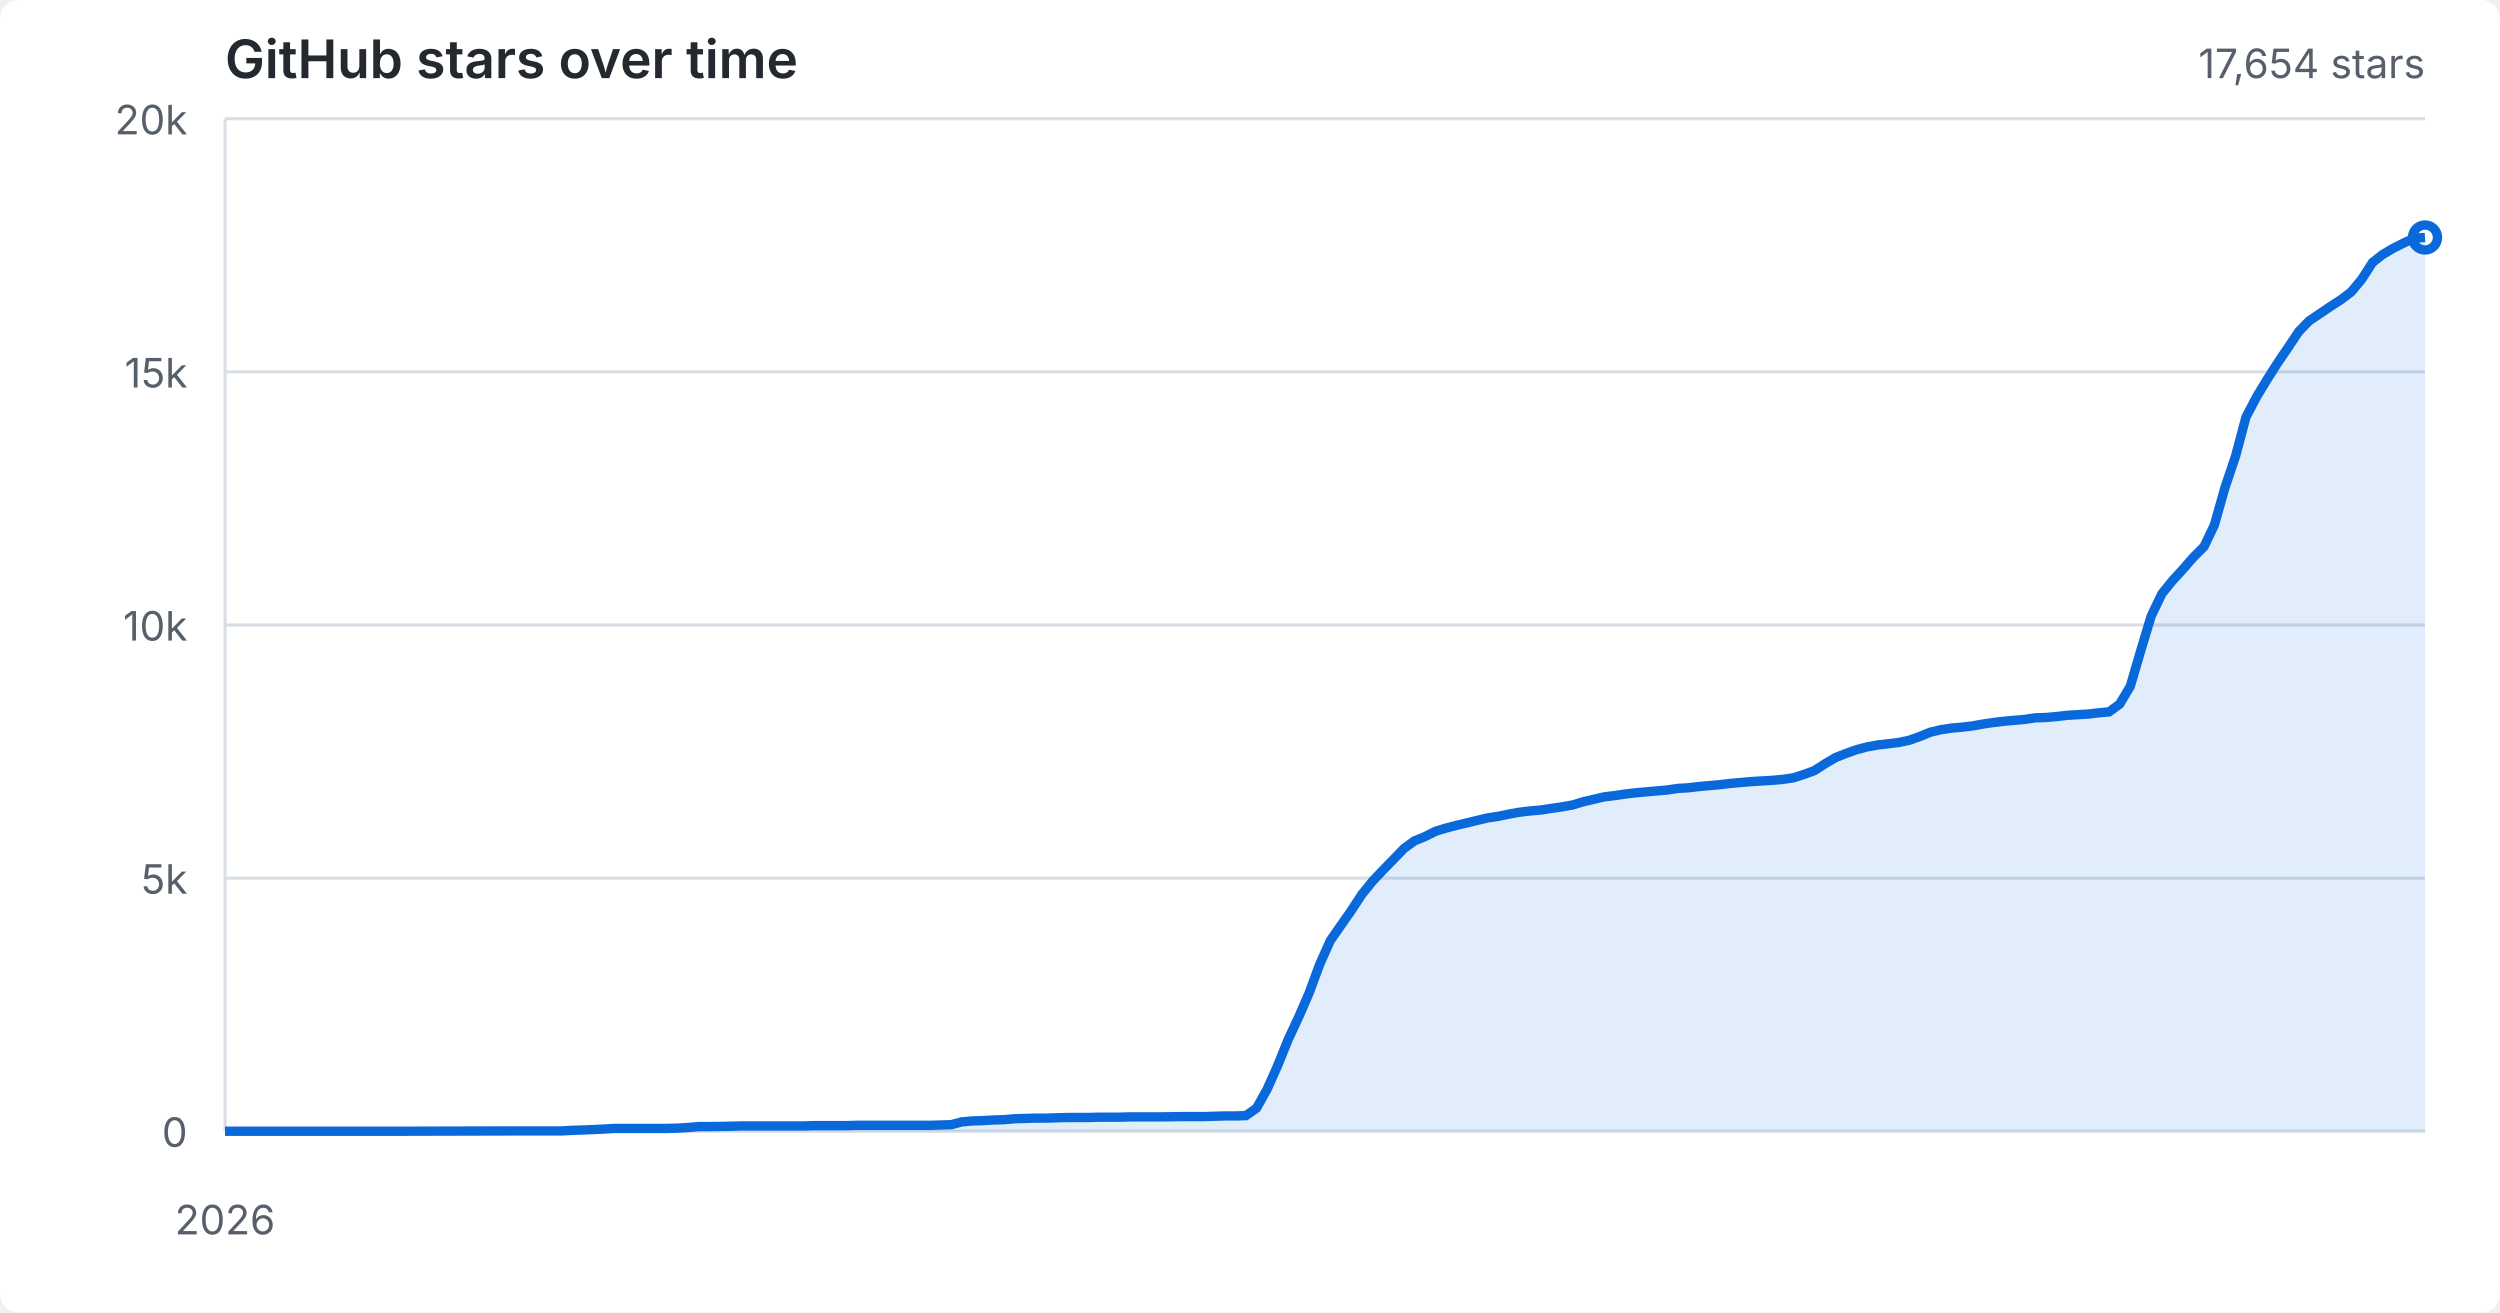
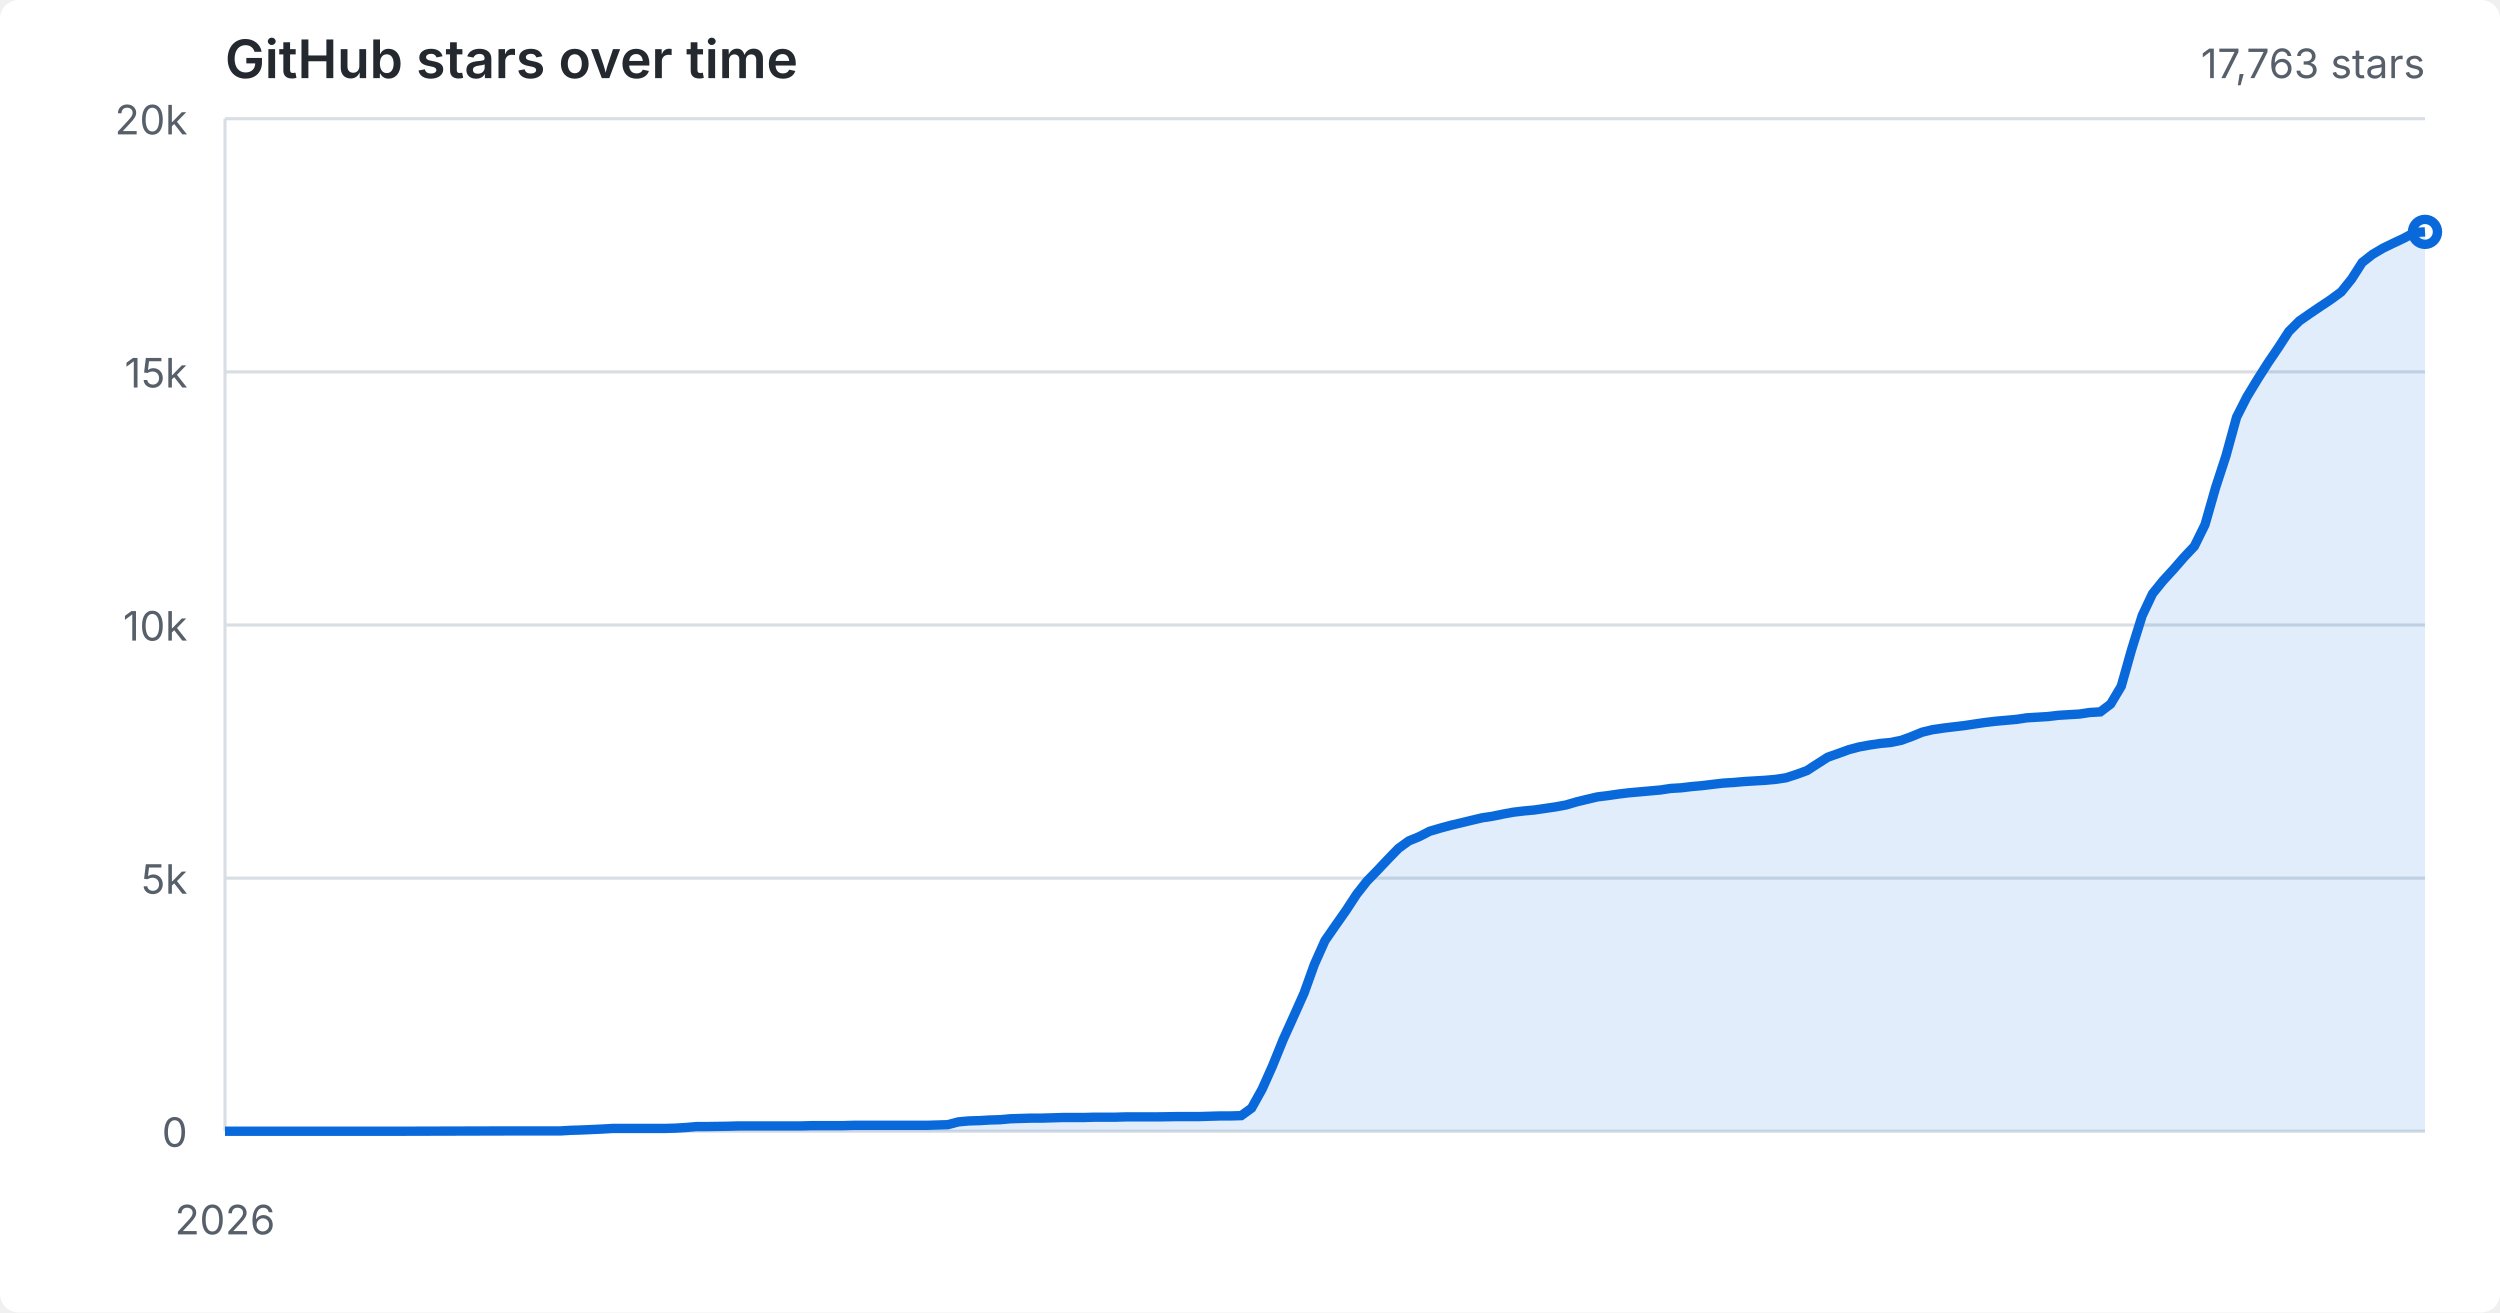
<svg xmlns="http://www.w3.org/2000/svg" viewBox="0 0 800 420" role="img" aria-labelledby="title desc">
  <style>
  :root { color-scheme: light dark; }
  .bg { fill: #fff; } text { fill: #57606a; font: 13px -apple-system,BlinkMacSystemFont,"Segoe UI",sans-serif; }
  .grid { stroke: #d8dee4; stroke-width: 1; } .area { fill: #0969da; opacity: .12; } .line { fill: none; stroke: #0969da; stroke-width: 3; }
  .heading { fill: #24292f; font-size: 17px; font-weight: 600; }
  @media (prefers-color-scheme: dark) { .bg { fill: #0d1117; } text { fill: #8b949e; } .grid { stroke: #30363d; } .area { fill: #58a6ff; } .line { stroke: #58a6ff; } .heading { fill: #f0f6fc; } }
</style>
  <rect class="bg" width="100%" height="100%" rx="6" />
  <text class="heading" x="72" y="25">GitHub stars over time</text>
  <line x1="72" y1="362.0" x2="776" y2="362.0" class="grid" />
  <text x="60" y="367.0" text-anchor="end">0</text>
  <line x1="72" y1="281.0" x2="776" y2="281.0" class="grid" />
  <text x="60" y="286.0" text-anchor="end">5k</text>
  <line x1="72" y1="200.0" x2="776" y2="200.0" class="grid" />
  <text x="60" y="205.0" text-anchor="end">10k</text>
  <line x1="72" y1="119.0" x2="776" y2="119.0" class="grid" />
  <text x="60" y="124.0" text-anchor="end">15k</text>
  <line x1="72" y1="38.0" x2="776" y2="38.0" class="grid" />
  <text x="60" y="43.0" text-anchor="end">20k</text>
  <line x1="72.0" y1="38" x2="72.0" y2="362" class="grid" />
  <text x="72.0" y="395" text-anchor="middle">2026</text>
-   <path class="area" d="M 72.0 362.0 L 105.7 362.0 L 125.9 362.0 L 162.9 361.9 L 179.8 361.9 L 183.2 361.7 L 186.5 361.6 L 193.3 361.3 L 196.6 361.1 L 206.7 361.1 L 213.5 361.1 L 216.8 361.0 L 220.2 360.8 L 223.6 360.5 L 226.9 360.5 L 233.7 360.4 L 237.1 360.3 L 240.4 360.3 L 253.9 360.3 L 257.3 360.3 L 260.6 360.2 L 264.0 360.2 L 267.4 360.2 L 270.7 360.2 L 274.1 360.1 L 277.5 360.1 L 284.2 360.1 L 297.7 360.1 L 304.4 359.9 L 307.8 359.0 L 311.2 358.7 L 314.5 358.6 L 317.9 358.4 L 321.3 358.3 L 324.6 358.0 L 328.0 357.9 L 331.4 357.8 L 334.7 357.8 L 338.1 357.7 L 341.5 357.6 L 344.8 357.6 L 348.2 357.6 L 351.6 357.5 L 354.9 357.5 L 358.3 357.5 L 361.7 357.4 L 365.1 357.4 L 371.8 357.4 L 378.5 357.3 L 381.9 357.3 L 385.3 357.3 L 388.6 357.2 L 392.0 357.1 L 395.4 357.1 L 398.7 357.0 L 402.1 354.6 L 405.5 348.5 L 408.8 341.1 L 412.2 332.7 L 415.6 325.4 L 418.9 317.8 L 422.3 308.6 L 425.7 301.0 L 429.1 296.1 L 432.4 291.4 L 435.8 286.2 L 439.2 282.0 L 442.5 278.5 L 445.9 275.0 L 449.3 271.5 L 452.6 269.1 L 456.0 267.7 L 459.4 266.0 L 462.7 265.0 L 466.1 264.1 L 469.5 263.3 L 472.8 262.5 L 476.2 261.7 L 479.6 261.2 L 482.9 260.5 L 486.3 259.9 L 489.7 259.5 L 493.1 259.2 L 496.4 258.7 L 499.8 258.2 L 503.2 257.6 L 506.5 256.6 L 509.9 255.8 L 513.3 255.0 L 516.6 254.6 L 520.0 254.1 L 523.4 253.7 L 526.7 253.4 L 530.1 253.1 L 533.5 252.8 L 536.8 252.3 L 540.2 252.1 L 543.6 251.7 L 546.9 251.4 L 550.3 251.1 L 553.7 250.7 L 557.1 250.4 L 560.4 250.1 L 563.8 249.9 L 567.2 249.7 L 570.5 249.4 L 573.9 248.9 L 577.3 247.8 L 580.6 246.6 L 584.0 244.4 L 587.4 242.4 L 590.7 241.1 L 594.1 239.9 L 597.5 239.0 L 600.8 238.4 L 604.2 238.0 L 607.6 237.6 L 610.9 236.9 L 614.3 235.7 L 617.7 234.3 L 621.1 233.5 L 624.4 233.0 L 627.8 232.7 L 631.2 232.3 L 634.5 231.7 L 637.9 231.2 L 641.3 230.8 L 644.6 230.5 L 648.0 230.2 L 651.4 229.7 L 654.7 229.6 L 658.1 229.3 L 661.5 228.9 L 664.8 228.7 L 668.2 228.5 L 671.6 228.1 L 674.9 227.8 L 678.3 225.3 L 681.7 219.6 L 685.1 208.0 L 688.4 197.1 L 691.8 190.0 L 695.2 185.8 L 698.5 182.2 L 701.9 178.3 L 705.3 174.9 L 708.6 168.0 L 712.0 156.0 L 715.4 145.9 L 718.7 133.5 L 722.1 127.0 L 725.5 121.4 L 728.8 116.2 L 732.2 111.2 L 735.6 106.1 L 738.9 102.7 L 742.3 100.4 L 745.7 98.1 L 749.1 95.9 L 752.4 93.4 L 755.8 89.3 L 759.2 84.0 L 762.5 81.4 L 765.9 79.4 L 769.3 77.7 L 772.6 76.2 L 776.0 76.0 L 776.0 362.0 L 72.0 362.0 Z" />
-   <path class="line" d="M 72.0 362.0 L 105.7 362.0 L 125.9 362.0 L 162.9 361.9 L 179.8 361.9 L 183.2 361.7 L 186.5 361.6 L 193.3 361.3 L 196.6 361.1 L 206.7 361.1 L 213.5 361.1 L 216.8 361.0 L 220.2 360.8 L 223.6 360.5 L 226.9 360.5 L 233.7 360.4 L 237.1 360.3 L 240.4 360.3 L 253.9 360.3 L 257.3 360.3 L 260.6 360.2 L 264.0 360.2 L 267.4 360.2 L 270.7 360.2 L 274.1 360.1 L 277.5 360.1 L 284.2 360.1 L 297.7 360.1 L 304.4 359.9 L 307.8 359.0 L 311.2 358.7 L 314.5 358.6 L 317.9 358.4 L 321.3 358.3 L 324.6 358.0 L 328.0 357.9 L 331.4 357.8 L 334.7 357.8 L 338.1 357.7 L 341.5 357.6 L 344.8 357.6 L 348.2 357.6 L 351.6 357.5 L 354.9 357.5 L 358.3 357.5 L 361.7 357.4 L 365.1 357.4 L 371.8 357.4 L 378.5 357.3 L 381.9 357.3 L 385.3 357.3 L 388.6 357.2 L 392.0 357.1 L 395.4 357.1 L 398.7 357.0 L 402.1 354.6 L 405.5 348.5 L 408.8 341.1 L 412.2 332.7 L 415.6 325.4 L 418.9 317.8 L 422.3 308.6 L 425.7 301.0 L 429.1 296.1 L 432.4 291.4 L 435.8 286.2 L 439.2 282.0 L 442.5 278.5 L 445.9 275.0 L 449.3 271.5 L 452.6 269.1 L 456.0 267.7 L 459.4 266.0 L 462.7 265.0 L 466.1 264.1 L 469.5 263.3 L 472.8 262.5 L 476.2 261.7 L 479.6 261.2 L 482.9 260.5 L 486.3 259.9 L 489.7 259.5 L 493.1 259.2 L 496.4 258.7 L 499.8 258.2 L 503.2 257.6 L 506.5 256.6 L 509.9 255.8 L 513.3 255.0 L 516.6 254.6 L 520.0 254.1 L 523.4 253.7 L 526.7 253.4 L 530.1 253.1 L 533.5 252.8 L 536.8 252.3 L 540.2 252.1 L 543.6 251.7 L 546.9 251.4 L 550.3 251.1 L 553.7 250.7 L 557.1 250.4 L 560.4 250.1 L 563.8 249.9 L 567.2 249.7 L 570.5 249.4 L 573.9 248.9 L 577.3 247.8 L 580.6 246.6 L 584.0 244.4 L 587.4 242.4 L 590.7 241.1 L 594.1 239.9 L 597.5 239.0 L 600.8 238.4 L 604.2 238.0 L 607.6 237.6 L 610.9 236.9 L 614.3 235.7 L 617.7 234.3 L 621.1 233.5 L 624.4 233.0 L 627.8 232.7 L 631.2 232.3 L 634.5 231.7 L 637.9 231.2 L 641.3 230.8 L 644.6 230.5 L 648.0 230.2 L 651.4 229.7 L 654.7 229.6 L 658.1 229.3 L 661.5 228.9 L 664.8 228.7 L 668.2 228.5 L 671.6 228.1 L 674.9 227.8 L 678.3 225.3 L 681.7 219.6 L 685.1 208.0 L 688.4 197.1 L 691.8 190.0 L 695.2 185.8 L 698.5 182.2 L 701.9 178.3 L 705.3 174.9 L 708.6 168.0 L 712.0 156.0 L 715.4 145.9 L 718.7 133.5 L 722.1 127.0 L 725.5 121.4 L 728.8 116.2 L 732.2 111.2 L 735.6 106.1 L 738.9 102.7 L 742.3 100.4 L 745.7 98.1 L 749.1 95.9 L 752.4 93.4 L 755.8 89.3 L 759.2 84.0 L 762.5 81.4 L 765.9 79.4 L 769.3 77.7 L 772.6 76.2 L 776.0 76.0" />
-   <circle cx="776.0" cy="76.0" r="4" class="line" />
-   <text x="776" y="25" text-anchor="end">17,654 stars</text>
+   <path class="area" d="M 72.0 362.0 L 105.5 362.0 L 125.6 362.0 L 162.5 361.9 L 179.3 361.9 L 182.6 361.7 L 186.0 361.6 L 192.7 361.3 L 196.0 361.1 L 206.1 361.1 L 212.8 361.1 L 216.2 361.0 L 219.5 360.8 L 222.9 360.5 L 226.2 360.5 L 232.9 360.4 L 236.3 360.3 L 239.6 360.3 L 253.0 360.3 L 256.4 360.3 L 259.7 360.2 L 263.1 360.2 L 266.4 360.2 L 269.8 360.2 L 273.1 360.1 L 276.5 360.1 L 283.2 360.1 L 296.6 360.1 L 303.3 359.9 L 306.7 359.0 L 310.0 358.7 L 313.4 358.6 L 316.7 358.4 L 320.1 358.3 L 323.4 358.0 L 326.8 357.9 L 330.1 357.8 L 333.5 357.8 L 336.8 357.7 L 340.2 357.6 L 343.5 357.6 L 346.9 357.6 L 350.2 357.5 L 353.6 357.5 L 357.0 357.5 L 360.3 357.4 L 363.7 357.4 L 370.4 357.4 L 377.1 357.3 L 380.4 357.3 L 383.8 357.3 L 387.1 357.2 L 390.5 357.1 L 393.8 357.1 L 397.2 357.0 L 400.5 354.6 L 403.9 348.5 L 407.2 341.1 L 410.6 332.7 L 413.9 325.4 L 417.3 317.8 L 420.6 308.6 L 424.0 301.0 L 427.4 296.1 L 430.7 291.4 L 434.1 286.2 L 437.4 282.0 L 440.8 278.5 L 444.1 275.0 L 447.5 271.5 L 450.8 269.1 L 454.2 267.7 L 457.5 266.0 L 460.9 265.0 L 464.2 264.1 L 467.6 263.3 L 470.9 262.5 L 474.3 261.7 L 477.6 261.2 L 481.0 260.5 L 484.3 259.9 L 487.7 259.5 L 491.0 259.2 L 494.4 258.7 L 497.8 258.2 L 501.1 257.6 L 504.5 256.6 L 507.8 255.8 L 511.2 255.0 L 514.5 254.6 L 517.9 254.1 L 521.2 253.7 L 524.6 253.4 L 527.9 253.1 L 531.3 252.8 L 534.6 252.3 L 538.0 252.1 L 541.3 251.7 L 544.7 251.4 L 548.0 251.0 L 551.4 250.6 L 554.7 250.4 L 558.1 250.1 L 561.4 249.9 L 564.8 249.7 L 568.2 249.4 L 571.5 248.9 L 574.9 247.8 L 578.2 246.6 L 581.6 244.4 L 584.9 242.3 L 588.3 241.1 L 591.6 239.9 L 595.0 239.0 L 598.3 238.4 L 601.7 237.9 L 605.0 237.6 L 608.4 236.9 L 611.7 235.7 L 615.1 234.3 L 618.4 233.5 L 621.8 233.0 L 625.1 232.6 L 628.5 232.2 L 631.8 231.7 L 635.2 231.2 L 638.6 230.8 L 641.9 230.5 L 645.3 230.2 L 648.6 229.7 L 652.0 229.5 L 655.3 229.3 L 658.7 228.9 L 662.0 228.7 L 665.4 228.5 L 668.7 228.0 L 672.1 227.8 L 675.4 225.3 L 678.8 219.6 L 682.1 207.9 L 685.5 197.0 L 688.8 190.0 L 692.2 185.8 L 695.5 182.2 L 698.9 178.3 L 702.2 174.8 L 705.6 167.9 L 709.0 156.0 L 712.3 145.9 L 715.7 133.5 L 719.0 127.0 L 722.4 121.4 L 725.7 116.2 L 729.1 111.2 L 732.4 106.1 L 735.8 102.7 L 739.1 100.4 L 742.5 98.1 L 745.8 95.9 L 749.2 93.4 L 752.5 89.3 L 755.9 84.0 L 759.2 81.4 L 762.6 79.4 L 765.9 77.8 L 769.3 76.2 L 772.6 74.4 L 776.0 74.2 L 776.0 362.0 L 72.0 362.0 Z" />
+   <path class="line" d="M 72.0 362.0 L 105.5 362.0 L 125.6 362.0 L 162.5 361.9 L 179.3 361.9 L 182.6 361.7 L 186.0 361.6 L 192.7 361.3 L 196.0 361.1 L 206.1 361.1 L 212.8 361.1 L 216.2 361.0 L 219.5 360.8 L 222.9 360.5 L 226.2 360.5 L 232.9 360.4 L 236.3 360.3 L 239.6 360.3 L 253.0 360.3 L 256.4 360.3 L 259.7 360.2 L 263.1 360.2 L 266.4 360.2 L 269.8 360.2 L 273.1 360.1 L 276.5 360.1 L 283.2 360.1 L 296.6 360.1 L 303.3 359.9 L 306.7 359.0 L 310.0 358.7 L 313.4 358.6 L 316.7 358.4 L 320.1 358.3 L 323.4 358.0 L 326.8 357.9 L 330.1 357.8 L 333.5 357.8 L 336.8 357.7 L 340.2 357.6 L 343.5 357.6 L 346.9 357.6 L 350.2 357.5 L 353.6 357.5 L 357.0 357.5 L 360.3 357.4 L 363.7 357.4 L 370.4 357.4 L 377.1 357.3 L 380.4 357.3 L 383.8 357.3 L 387.1 357.2 L 390.5 357.1 L 393.8 357.1 L 397.2 357.0 L 400.5 354.6 L 403.9 348.5 L 407.2 341.1 L 410.6 332.7 L 413.9 325.4 L 417.3 317.8 L 420.6 308.6 L 424.0 301.0 L 427.4 296.1 L 430.7 291.4 L 434.1 286.2 L 437.4 282.0 L 440.8 278.5 L 444.1 275.0 L 447.5 271.5 L 450.8 269.1 L 454.2 267.7 L 457.5 266.0 L 460.9 265.0 L 464.2 264.1 L 467.6 263.3 L 470.9 262.5 L 474.3 261.7 L 477.6 261.2 L 481.0 260.5 L 484.3 259.9 L 487.7 259.5 L 491.0 259.2 L 494.4 258.7 L 497.8 258.2 L 501.1 257.6 L 504.5 256.6 L 507.8 255.8 L 511.2 255.0 L 514.5 254.6 L 517.9 254.1 L 521.2 253.7 L 524.6 253.4 L 527.9 253.1 L 531.3 252.8 L 534.6 252.3 L 538.0 252.1 L 541.3 251.7 L 544.7 251.4 L 548.0 251.0 L 551.4 250.6 L 554.7 250.4 L 558.1 250.1 L 561.4 249.9 L 564.8 249.7 L 568.2 249.4 L 571.5 248.9 L 574.9 247.8 L 578.2 246.6 L 581.6 244.4 L 584.9 242.3 L 588.3 241.1 L 591.6 239.9 L 595.0 239.0 L 598.3 238.4 L 601.7 237.9 L 605.0 237.6 L 608.4 236.9 L 611.7 235.7 L 615.1 234.3 L 618.4 233.5 L 621.8 233.0 L 625.1 232.6 L 628.5 232.2 L 631.8 231.7 L 635.2 231.2 L 638.6 230.8 L 641.9 230.5 L 645.3 230.2 L 648.6 229.7 L 652.0 229.5 L 655.3 229.3 L 658.7 228.9 L 662.0 228.7 L 665.4 228.5 L 668.7 228.0 L 672.1 227.8 L 675.4 225.3 L 678.8 219.6 L 682.1 207.9 L 685.5 197.0 L 688.8 190.0 L 692.2 185.8 L 695.5 182.2 L 698.9 178.3 L 702.2 174.8 L 705.6 167.9 L 709.0 156.0 L 712.3 145.9 L 715.7 133.5 L 719.0 127.0 L 722.4 121.4 L 725.7 116.2 L 729.1 111.2 L 732.4 106.1 L 735.8 102.7 L 739.1 100.4 L 742.5 98.1 L 745.8 95.9 L 749.2 93.4 L 752.5 89.3 L 755.9 84.0 L 759.2 81.4 L 762.6 79.4 L 765.9 77.8 L 769.3 76.2 L 772.6 74.4 L 776.0 74.2" />
+   <circle cx="776.0" cy="74.2" r="4" class="line" />
+   <text x="776" y="25" text-anchor="end">17,763 stars</text>
</svg>
